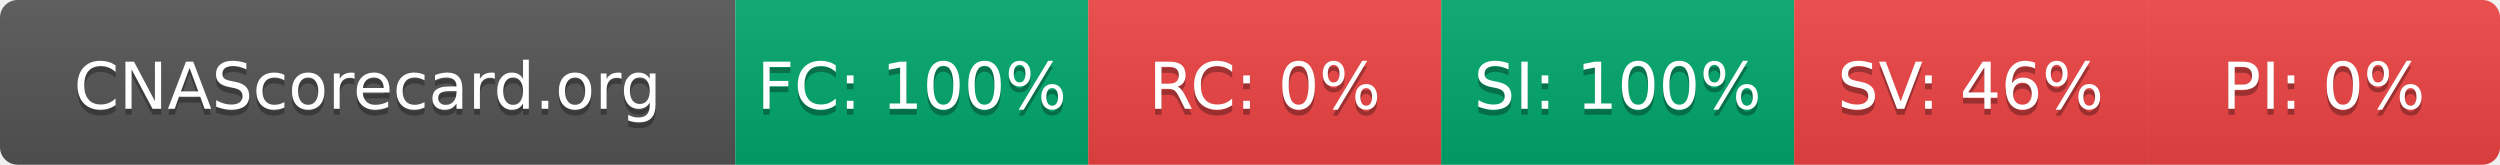
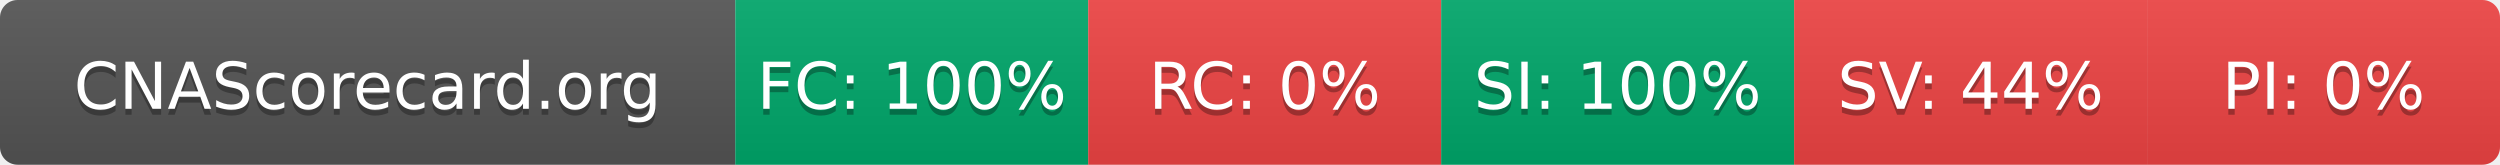
- <svg xmlns="http://www.w3.org/2000/svg" width="425" height="28" role="img" aria-label="CNAScorecard.org: FC:100% RC:0% SI:100% SV:46% PI:0%">
+ <svg xmlns="http://www.w3.org/2000/svg" width="425" height="28" role="img" aria-label="CNAScorecard.org: FC:100% RC:0% SI:100% SV:44% PI:0%">
  <linearGradient id="s" x2="0" y2="100%">
    <stop offset="0" stop-color="#bbb" stop-opacity=".1" />
    <stop offset="1" stop-opacity=".1" />
  </linearGradient>
  <clipPath id="r">
    <rect width="425" height="28" rx="3" fill="#fff" />
  </clipPath>
  <g clip-path="url(#r)">
    <rect width="125" height="28" fill="#555" />
    <rect x="125" width="60" height="28" fill="#00A86B" />
    <rect x="185" width="60" height="28" fill="#EF4444" />
    <rect x="245" width="60" height="28" fill="#00A86B" />
    <rect x="305" width="60" height="28" fill="#EF4444" />
    <rect x="365" width="60" height="28" fill="#EF4444" />
    <rect width="425" height="28" fill="url(#s)" />
  </g>
  <g fill="#fff" text-anchor="middle" font-family="Verdana,Geneva,DejaVu Sans,sans-serif" text-rendering="geometricPrecision" font-size="110">
    <text aria-hidden="true" x="625" y="195" fill="#010101" fill-opacity=".3" transform="scale(.1)" textLength="1050">CNAScorecard.org</text>
    <text x="625" y="185" transform="scale(.1)" fill="#fff" textLength="1050">CNAScorecard.org</text>
    <text aria-hidden="true" x="1550" y="195" fill="#010101" fill-opacity=".3" transform="scale(.1)" textLength="440">FC: 100%</text>
    <text x="1550" y="185" transform="scale(.1)" fill="#fff" textLength="440">FC: 100%</text>
    <text aria-hidden="true" x="2150" y="195" fill="#010101" fill-opacity=".3" transform="scale(.1)" textLength="330">RC: 0%</text>
    <text x="2150" y="185" transform="scale(.1)" fill="#fff" textLength="330">RC: 0%</text>
    <text aria-hidden="true" x="2750" y="195" fill="#010101" fill-opacity=".3" transform="scale(.1)" textLength="440">SI: 100%</text>
    <text x="2750" y="185" transform="scale(.1)" fill="#fff" textLength="440">SI: 100%</text>
-     <text aria-hidden="true" x="3350" y="195" fill="#010101" fill-opacity=".3" transform="scale(.1)" textLength="385">SV: 46%</text>
-     <text x="3350" y="185" transform="scale(.1)" fill="#fff" textLength="385">SV: 46%</text>
+     <text aria-hidden="true" x="3350" y="195" fill="#010101" fill-opacity=".3" transform="scale(.1)" textLength="385">SV: 44%</text>
+     <text x="3350" y="185" transform="scale(.1)" fill="#fff" textLength="385">SV: 44%</text>
    <text aria-hidden="true" x="3950" y="195" fill="#010101" fill-opacity=".3" transform="scale(.1)" textLength="330">PI: 0%</text>
    <text x="3950" y="185" transform="scale(.1)" fill="#fff" textLength="330">PI: 0%</text>
  </g>
</svg>
